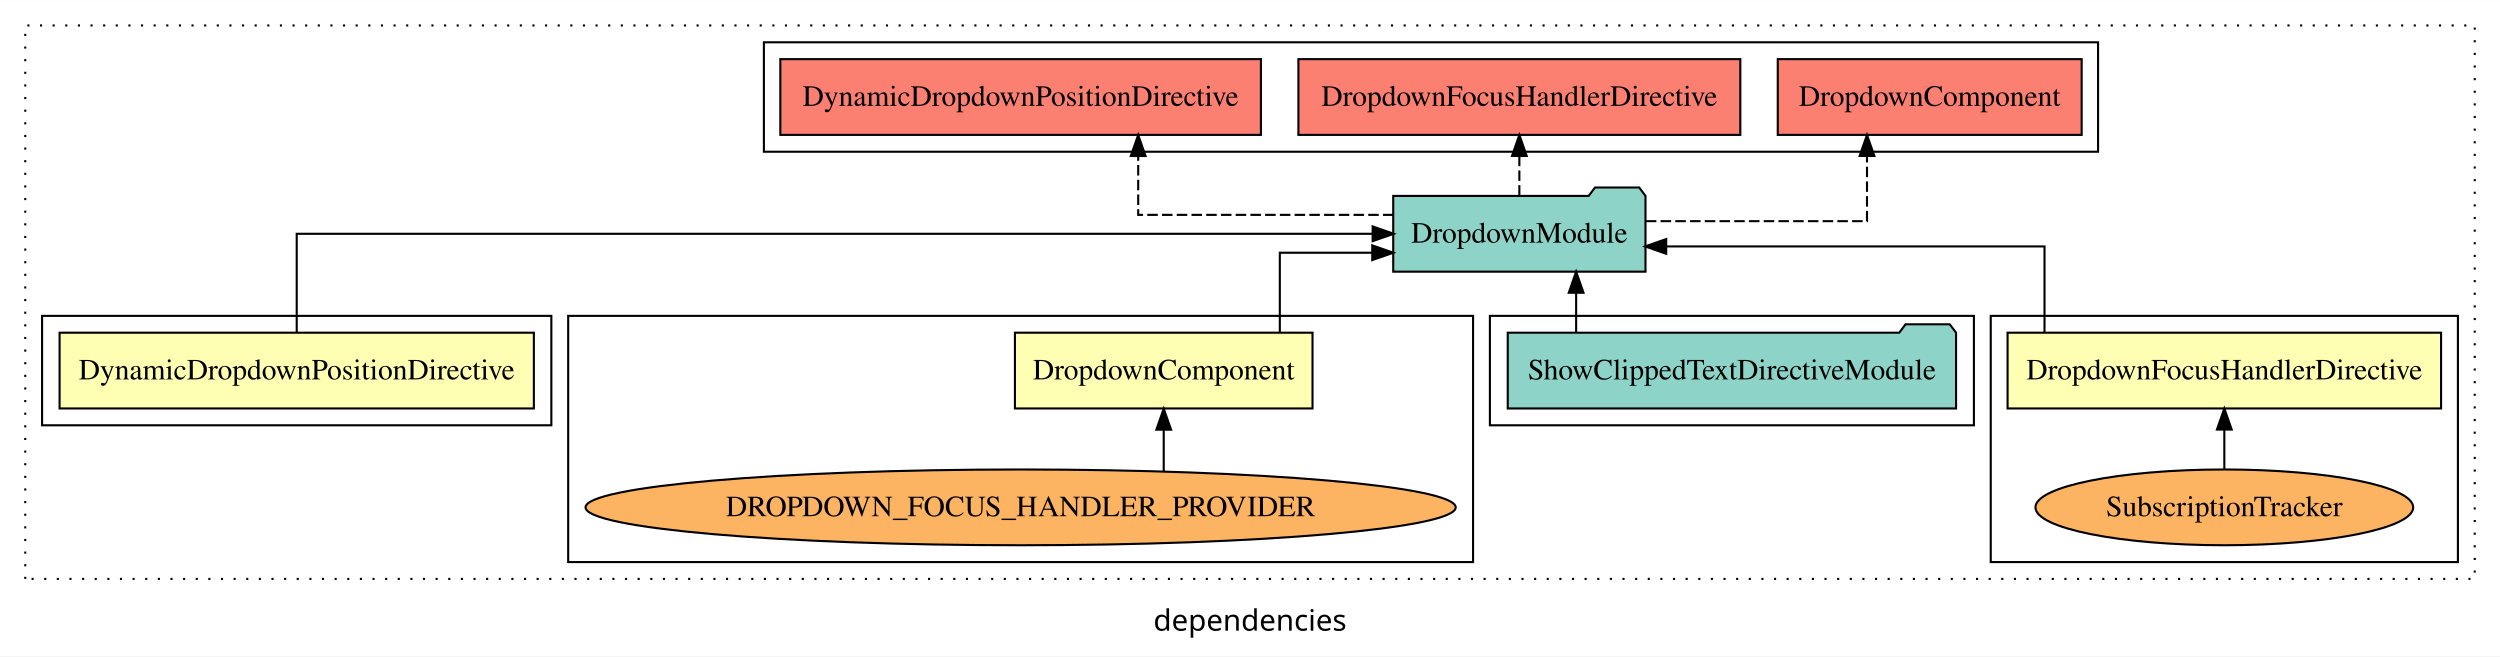
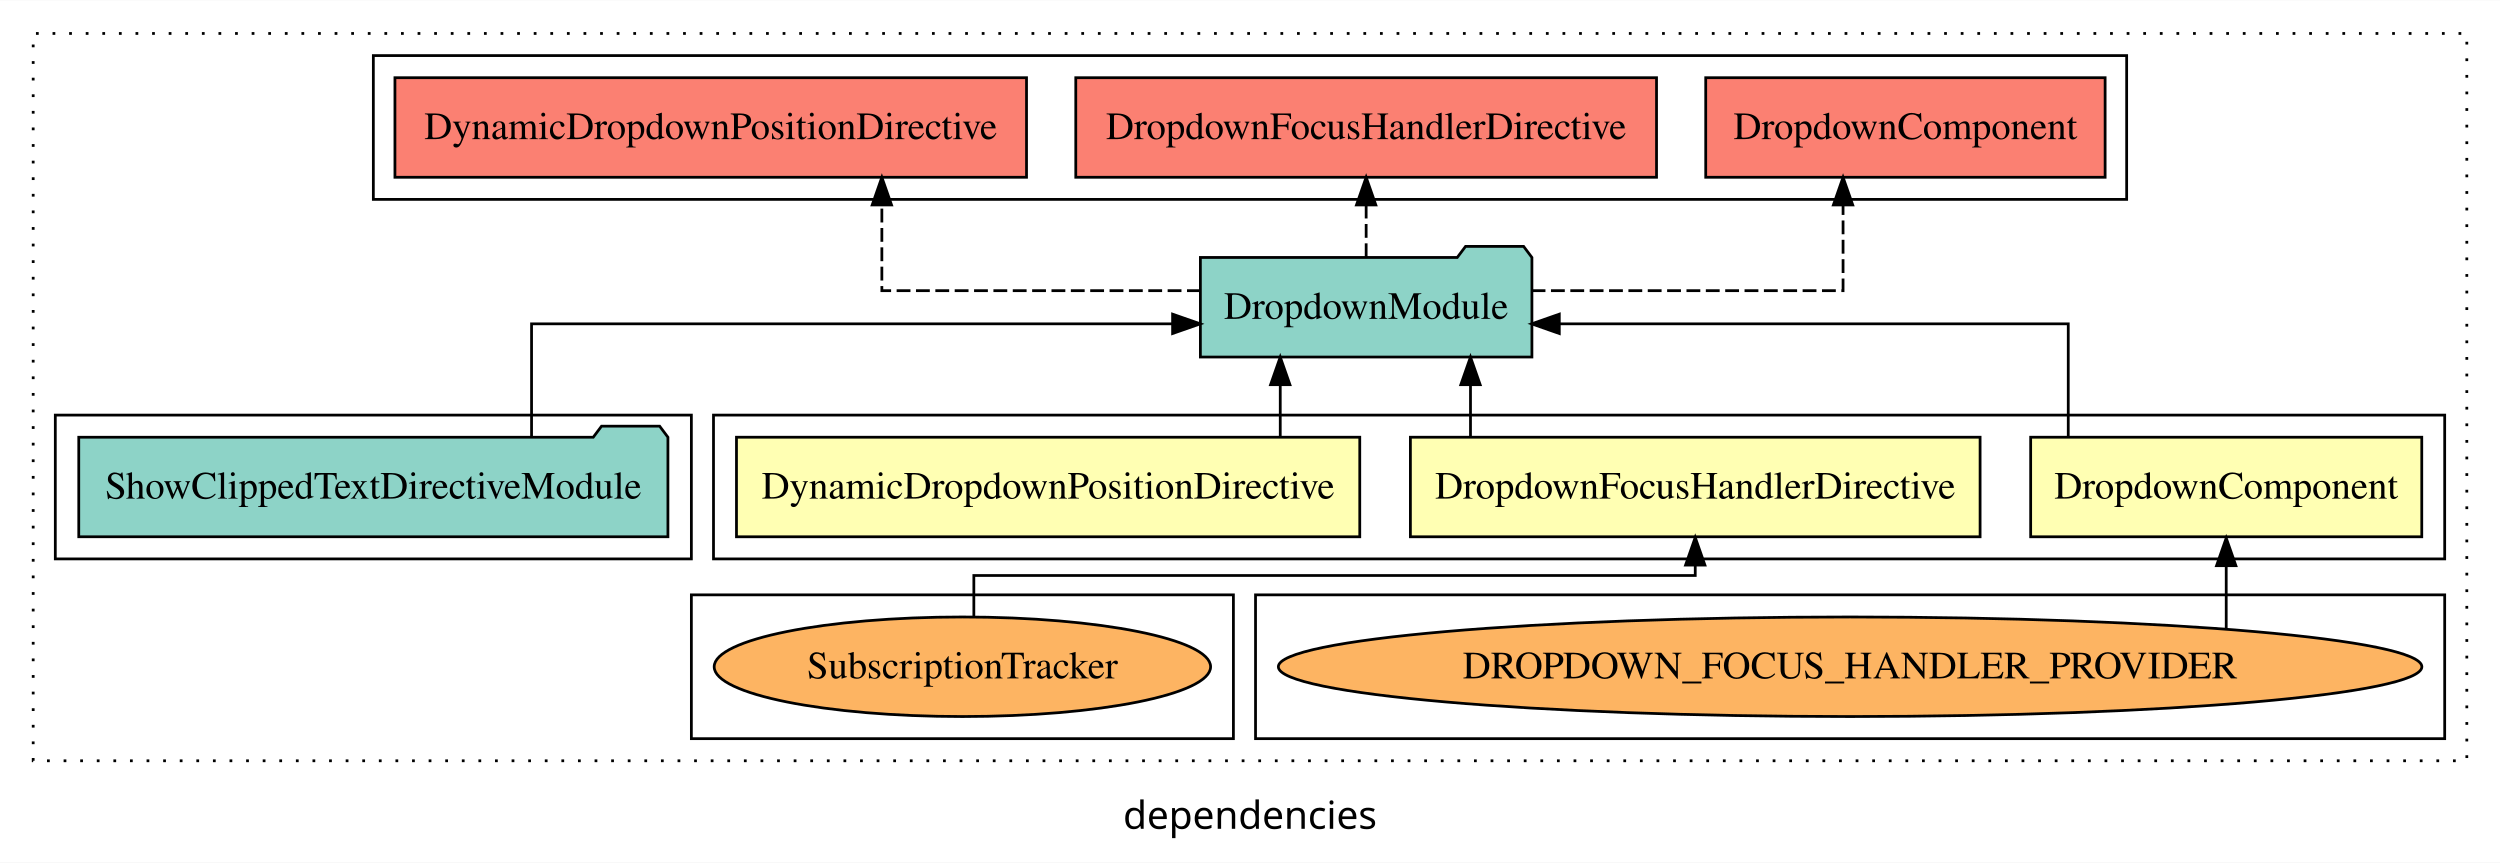
- <svg xmlns="http://www.w3.org/2000/svg" width="1188pt" height="312pt" viewBox="0.00 0.00 1188.00 311.80">
+ <svg xmlns="http://www.w3.org/2000/svg" width="904pt" height="312pt" viewBox="0.00 0.00 904.00 311.80">
  <g id="graph0" class="graph" transform="scale(1 1) rotate(0) translate(4 307.8)">
-     <polygon fill="white" stroke="transparent" points="-4,4 -4,-307.8 1184,-307.8 1184,4 -4,4" />
-     <text text-anchor="middle" x="590" y="-8.2" font-family="sans-serif" font-size="14.00">dependencies</text>
+     <polygon fill="white" stroke="transparent" points="-4,4 -4,-307.8 900,-307.8 900,4 -4,4" />
+     <text text-anchor="middle" x="448" y="-8.2" font-family="sans-serif" font-size="14.00">dependencies</text>
    <g id="clust1" class="cluster">
-       <polygon fill="none" stroke="black" stroke-dasharray="1,5" points="8,-32.8 8,-295.8 1172,-295.8 1172,-32.8 8,-32.8" />
+       <polygon fill="none" stroke="black" stroke-dasharray="1,5" points="8,-32.8 8,-295.8 888,-295.8 888,-32.8 8,-32.8" />
+     </g>
+     <g id="clust2" class="cluster">
+       <polygon fill="none" stroke="black" points="254,-105.8 254,-157.8 880,-157.8 880,-105.8 254,-105.8" />
+     </g>
+     <g id="clust3" class="cluster">
+       <polygon fill="none" stroke="black" points="450,-40.8 450,-92.8 880,-92.8 880,-40.8 450,-40.8" />
    </g>
    <g id="clust4" class="cluster">
-       <polygon fill="none" stroke="black" points="942,-40.8 942,-157.8 1164,-157.8 1164,-40.8 942,-40.8" />
+       <polygon fill="none" stroke="black" points="246,-40.8 246,-92.8 442,-92.8 442,-40.8 246,-40.8" />
    </g>
    <g id="clust6" class="cluster">
-       <polygon fill="none" stroke="black" points="704,-105.8 704,-157.8 934,-157.8 934,-105.8 704,-105.8" />
+       <polygon fill="none" stroke="black" points="16,-105.8 16,-157.8 246,-157.8 246,-105.8 16,-105.8" />
    </g>
    <g id="clust7" class="cluster">
-       <polygon fill="none" stroke="black" points="359,-235.8 359,-287.8 993,-287.8 993,-235.8 359,-235.8" />
-     </g>
-     <g id="clust3" class="cluster">
-       <polygon fill="none" stroke="black" points="266,-40.8 266,-157.8 696,-157.8 696,-40.8 266,-40.8" />
-     </g>
-     <g id="clust2" class="cluster">
-       <polygon fill="none" stroke="black" points="16,-105.8 16,-157.8 258,-157.8 258,-105.8 16,-105.8" />
+       <polygon fill="none" stroke="black" points="131,-235.8 131,-287.8 765,-287.8 765,-235.8 131,-235.8" />
    </g>
    <g id="node1" class="node">
-       <polygon fill="#ffffb3" stroke="black" points="619.71,-149.8 478.29,-149.8 478.29,-113.8 619.71,-113.8 619.71,-149.8" />
-       <text text-anchor="middle" x="549" y="-127.6" font-family="Times,serif" font-size="14.00">DropdownComponent</text>
+       <polygon fill="#ffffb3" stroke="black" points="871.71,-149.8 730.29,-149.8 730.29,-113.8 871.71,-113.8 871.71,-149.8" />
+       <text text-anchor="middle" x="801" y="-127.6" font-family="Times,serif" font-size="14.00">DropdownComponent</text>
    </g>
    <g id="node4" class="node">
-       <polygon fill="#8dd3c7" stroke="black" points="777.94,-214.8 774.94,-218.8 753.94,-218.8 750.94,-214.8 658.06,-214.8 658.06,-178.8 777.94,-178.8 777.94,-214.8" />
-       <text text-anchor="middle" x="718" y="-192.6" font-family="Times,serif" font-size="14.00">DropdownModule</text>
+       <polygon fill="#8dd3c7" stroke="black" points="549.94,-214.8 546.94,-218.8 525.94,-218.8 522.94,-214.8 430.06,-214.8 430.06,-178.8 549.94,-178.8 549.94,-214.8" />
+       <text text-anchor="middle" x="490" y="-192.6" font-family="Times,serif" font-size="14.00">DropdownModule</text>
    </g>
    <g id="edge1" class="edge">
-       <path fill="none" stroke="black" d="M604.17,-149.83C604.17,-166.2 604.17,-187.8 604.17,-187.8 604.17,-187.8 648.09,-187.8 648.09,-187.8" />
-       <polygon fill="black" stroke="black" points="648.09,-191.3 658.09,-187.8 648.09,-184.3 648.09,-191.3" />
+       <path fill="none" stroke="black" d="M743.88,-149.82C743.88,-167.17 743.88,-190.8 743.88,-190.8 743.88,-190.8 559.84,-190.8 559.84,-190.8" />
+       <polygon fill="black" stroke="black" points="559.84,-187.3 549.84,-190.8 559.84,-194.3 559.84,-187.3" />
    </g>
    <g id="node2" class="node">
-       <polygon fill="#ffffb3" stroke="black" points="1156,-149.8 950,-149.8 950,-113.8 1156,-113.8 1156,-149.8" />
-       <text text-anchor="middle" x="1053" y="-127.6" font-family="Times,serif" font-size="14.00">DropdownFocusHandlerDirective</text>
+       <polygon fill="#ffffb3" stroke="black" points="712,-149.8 506,-149.8 506,-113.8 712,-113.8 712,-149.8" />
+       <text text-anchor="middle" x="609" y="-127.6" font-family="Times,serif" font-size="14.00">DropdownFocusHandlerDirective</text>
    </g>
    <g id="edge3" class="edge">
-       <path fill="none" stroke="black" d="M967.55,-149.82C967.55,-167.17 967.55,-190.8 967.55,-190.8 967.55,-190.8 787.77,-190.8 787.77,-190.8" />
-       <polygon fill="black" stroke="black" points="787.77,-187.3 777.77,-190.8 787.77,-194.3 787.77,-187.3" />
+       <path fill="none" stroke="black" d="M527.73,-149.91C527.73,-149.91 527.73,-168.79 527.73,-168.79" />
+       <polygon fill="black" stroke="black" points="524.23,-168.79 527.73,-178.79 531.23,-168.79 524.23,-168.79" />
    </g>
    <g id="node3" class="node">
-       <polygon fill="#ffffb3" stroke="black" points="249.69,-149.8 24.31,-149.8 24.31,-113.8 249.69,-113.8 249.69,-149.8" />
-       <text text-anchor="middle" x="137" y="-127.6" font-family="Times,serif" font-size="14.00">DynamicDropdownPositionDirective</text>
+       <polygon fill="#ffffb3" stroke="black" points="487.69,-149.8 262.31,-149.8 262.31,-113.8 487.69,-113.8 487.69,-149.8" />
+       <text text-anchor="middle" x="375" y="-127.6" font-family="Times,serif" font-size="14.00">DynamicDropdownPositionDirective</text>
    </g>
    <g id="edge5" class="edge">
-       <path fill="none" stroke="black" d="M137,-149.91C137,-169.14 137,-196.8 137,-196.8 137,-196.8 648.28,-196.8 648.28,-196.8" />
-       <polygon fill="black" stroke="black" points="648.28,-200.3 658.28,-196.8 648.28,-193.3 648.28,-200.3" />
+       <path fill="none" stroke="black" d="M458.94,-149.91C458.94,-149.91 458.94,-168.79 458.94,-168.79" />
+       <polygon fill="black" stroke="black" points="455.44,-168.79 458.94,-178.79 462.44,-168.79 455.44,-168.79" />
    </g>
    <g id="node8" class="node">
-       <polygon fill="#fb8072" stroke="black" points="985.21,-279.8 840.79,-279.8 840.79,-243.8 985.21,-243.8 985.21,-279.8" />
-       <text text-anchor="middle" x="913" y="-257.6" font-family="Times,serif" font-size="14.00">DropdownComponent </text>
+       <polygon fill="#fb8072" stroke="black" points="757.21,-279.8 612.79,-279.8 612.79,-243.8 757.21,-243.8 757.21,-279.8" />
+       <text text-anchor="middle" x="685" y="-257.6" font-family="Times,serif" font-size="14.00">DropdownComponent </text>
    </g>
    <g id="edge7" class="edge">
-       <path fill="none" stroke="black" stroke-dasharray="5,2" d="M778.11,-202.8C825.34,-202.8 883.2,-202.8 883.2,-202.8 883.2,-202.8 883.2,-233.78 883.2,-233.78" />
-       <polygon fill="black" stroke="black" points="879.7,-233.78 883.2,-243.78 886.7,-233.78 879.7,-233.78" />
+       <path fill="none" stroke="black" stroke-dasharray="5,2" d="M549.83,-202.8C599.64,-202.8 662.45,-202.8 662.45,-202.8 662.45,-202.8 662.45,-233.78 662.45,-233.78" />
+       <polygon fill="black" stroke="black" points="658.95,-233.78 662.45,-243.78 665.95,-233.78 658.95,-233.78" />
    </g>
    <g id="node9" class="node">
-       <polygon fill="#fb8072" stroke="black" points="823,-279.8 613,-279.8 613,-243.8 823,-243.8 823,-279.8" />
-       <text text-anchor="middle" x="718" y="-257.6" font-family="Times,serif" font-size="14.00">DropdownFocusHandlerDirective </text>
+       <polygon fill="#fb8072" stroke="black" points="595,-279.8 385,-279.8 385,-243.8 595,-243.8 595,-279.8" />
+       <text text-anchor="middle" x="490" y="-257.6" font-family="Times,serif" font-size="14.00">DropdownFocusHandlerDirective </text>
    </g>
    <g id="edge8" class="edge">
-       <path fill="none" stroke="black" stroke-dasharray="5,2" d="M718,-214.91C718,-214.91 718,-233.79 718,-233.79" />
-       <polygon fill="black" stroke="black" points="714.5,-233.79 718,-243.79 721.5,-233.79 714.5,-233.79" />
+       <path fill="none" stroke="black" stroke-dasharray="5,2" d="M490,-214.91C490,-214.91 490,-233.79 490,-233.79" />
+       <polygon fill="black" stroke="black" points="486.5,-233.79 490,-243.79 493.5,-233.79 486.5,-233.79" />
    </g>
    <g id="node10" class="node">
-       <polygon fill="#fb8072" stroke="black" points="595.19,-279.8 366.81,-279.8 366.81,-243.8 595.19,-243.8 595.19,-279.8" />
-       <text text-anchor="middle" x="481" y="-257.6" font-family="Times,serif" font-size="14.00">DynamicDropdownPositionDirective </text>
+       <polygon fill="#fb8072" stroke="black" points="367.19,-279.8 138.81,-279.8 138.81,-243.8 367.19,-243.8 367.19,-279.8" />
+       <text text-anchor="middle" x="253" y="-257.6" font-family="Times,serif" font-size="14.00">DynamicDropdownPositionDirective </text>
    </g>
    <g id="edge9" class="edge">
-       <path fill="none" stroke="black" stroke-dasharray="5,2" d="M658.19,-205.8C605.43,-205.8 536.87,-205.8 536.87,-205.8 536.87,-205.8 536.87,-233.77 536.87,-233.77" />
-       <polygon fill="black" stroke="black" points="533.37,-233.77 536.87,-243.77 540.37,-233.77 533.37,-233.77" />
+       <path fill="none" stroke="black" stroke-dasharray="5,2" d="M430.22,-202.8C379.49,-202.8 314.88,-202.8 314.88,-202.8 314.88,-202.8 314.88,-233.78 314.88,-233.78" />
+       <polygon fill="black" stroke="black" points="311.38,-233.78 314.88,-243.78 318.38,-233.78 311.38,-233.78" />
    </g>
    <g id="node5" class="node">
-       <ellipse fill="#fdb462" stroke="black" cx="481" cy="-66.8" rx="206.75" ry="18" />
-       <text text-anchor="middle" x="481" y="-62.6" font-family="Times,serif" font-size="14.00">DROPDOWN_FOCUS_HANDLER_PROVIDER</text>
+       <ellipse fill="#fdb462" stroke="black" cx="665" cy="-66.8" rx="206.75" ry="18" />
+       <text text-anchor="middle" x="665" y="-62.6" font-family="Times,serif" font-size="14.00">DROPDOWN_FOCUS_HANDLER_PROVIDER</text>
    </g>
    <g id="edge2" class="edge">
-       <path fill="none" stroke="black" d="M549,-83.88C549,-83.88 549,-103.7 549,-103.7" />
-       <polygon fill="black" stroke="black" points="545.5,-103.7 549,-113.7 552.5,-103.7 545.5,-103.7" />
+       <path fill="none" stroke="black" d="M801,-80.58C801,-80.58 801,-103.35 801,-103.35" />
+       <polygon fill="black" stroke="black" points="797.5,-103.35 801,-113.35 804.5,-103.35 797.5,-103.35" />
    </g>
    <g id="node6" class="node">
-       <ellipse fill="#fdb462" stroke="black" cx="1053" cy="-66.8" rx="89.75" ry="18" />
-       <text text-anchor="middle" x="1053" y="-62.6" font-family="Times,serif" font-size="14.00">SubscriptionTracker</text>
+       <ellipse fill="#fdb462" stroke="black" cx="344" cy="-66.8" rx="89.75" ry="18" />
+       <text text-anchor="middle" x="344" y="-62.6" font-family="Times,serif" font-size="14.00">SubscriptionTracker</text>
    </g>
    <g id="edge4" class="edge">
-       <path fill="none" stroke="black" d="M1053,-84.91C1053,-84.91 1053,-103.79 1053,-103.79" />
-       <polygon fill="black" stroke="black" points="1049.5,-103.79 1053,-113.79 1056.5,-103.79 1049.5,-103.79" />
+       <path fill="none" stroke="black" d="M348.14,-84.84C348.14,-92.55 348.14,-99.8 348.14,-99.8 348.14,-99.8 609,-99.8 609,-99.8 609,-99.8 609,-103.56 609,-103.56" />
+       <polygon fill="black" stroke="black" points="605.5,-103.56 609,-113.56 612.5,-103.56 605.5,-103.56" />
    </g>
    <g id="node7" class="node">
-       <polygon fill="#8dd3c7" stroke="black" points="925.52,-149.8 922.52,-153.8 901.52,-153.8 898.52,-149.8 712.48,-149.8 712.48,-113.8 925.52,-113.8 925.52,-149.8" />
-       <text text-anchor="middle" x="819" y="-127.6" font-family="Times,serif" font-size="14.00">ShowClippedTextDirectiveModule</text>
+       <polygon fill="#8dd3c7" stroke="black" points="237.52,-149.8 234.52,-153.8 213.52,-153.8 210.52,-149.8 24.48,-149.8 24.48,-113.8 237.52,-113.8 237.52,-149.8" />
+       <text text-anchor="middle" x="131" y="-127.6" font-family="Times,serif" font-size="14.00">ShowClippedTextDirectiveModule</text>
    </g>
    <g id="edge6" class="edge">
-       <path fill="none" stroke="black" d="M744.98,-149.91C744.98,-149.91 744.98,-168.79 744.98,-168.79" />
-       <polygon fill="black" stroke="black" points="741.48,-168.79 744.98,-178.79 748.48,-168.79 741.48,-168.79" />
+       <path fill="none" stroke="black" d="M188.21,-149.82C188.21,-167.17 188.21,-190.8 188.21,-190.8 188.21,-190.8 420.01,-190.8 420.01,-190.8" />
+       <polygon fill="black" stroke="black" points="420.01,-194.3 430.01,-190.8 420.01,-187.3 420.01,-194.3" />
    </g>
  </g>
</svg>
